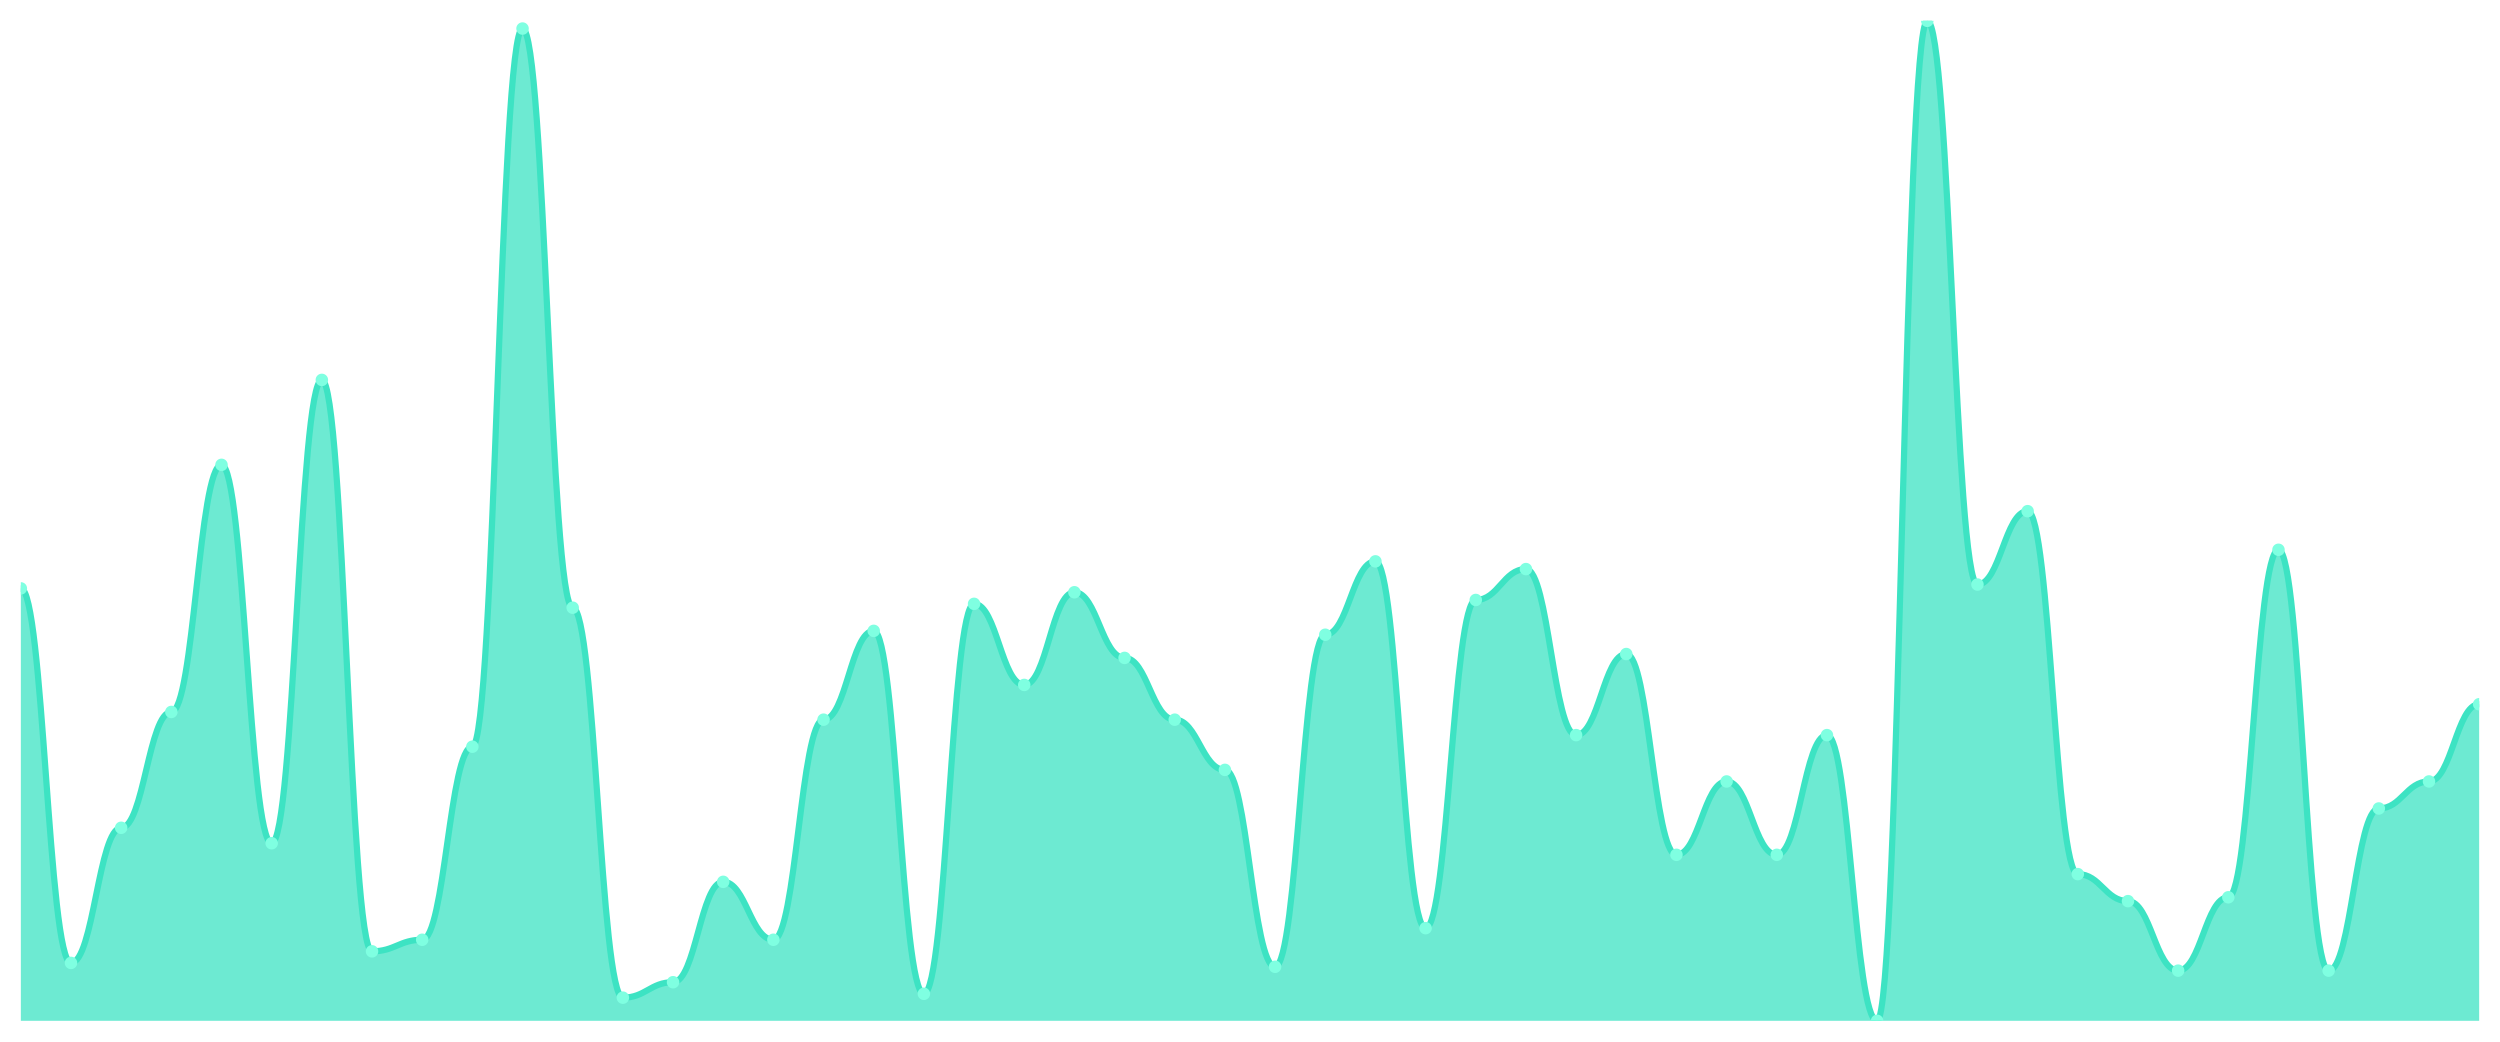
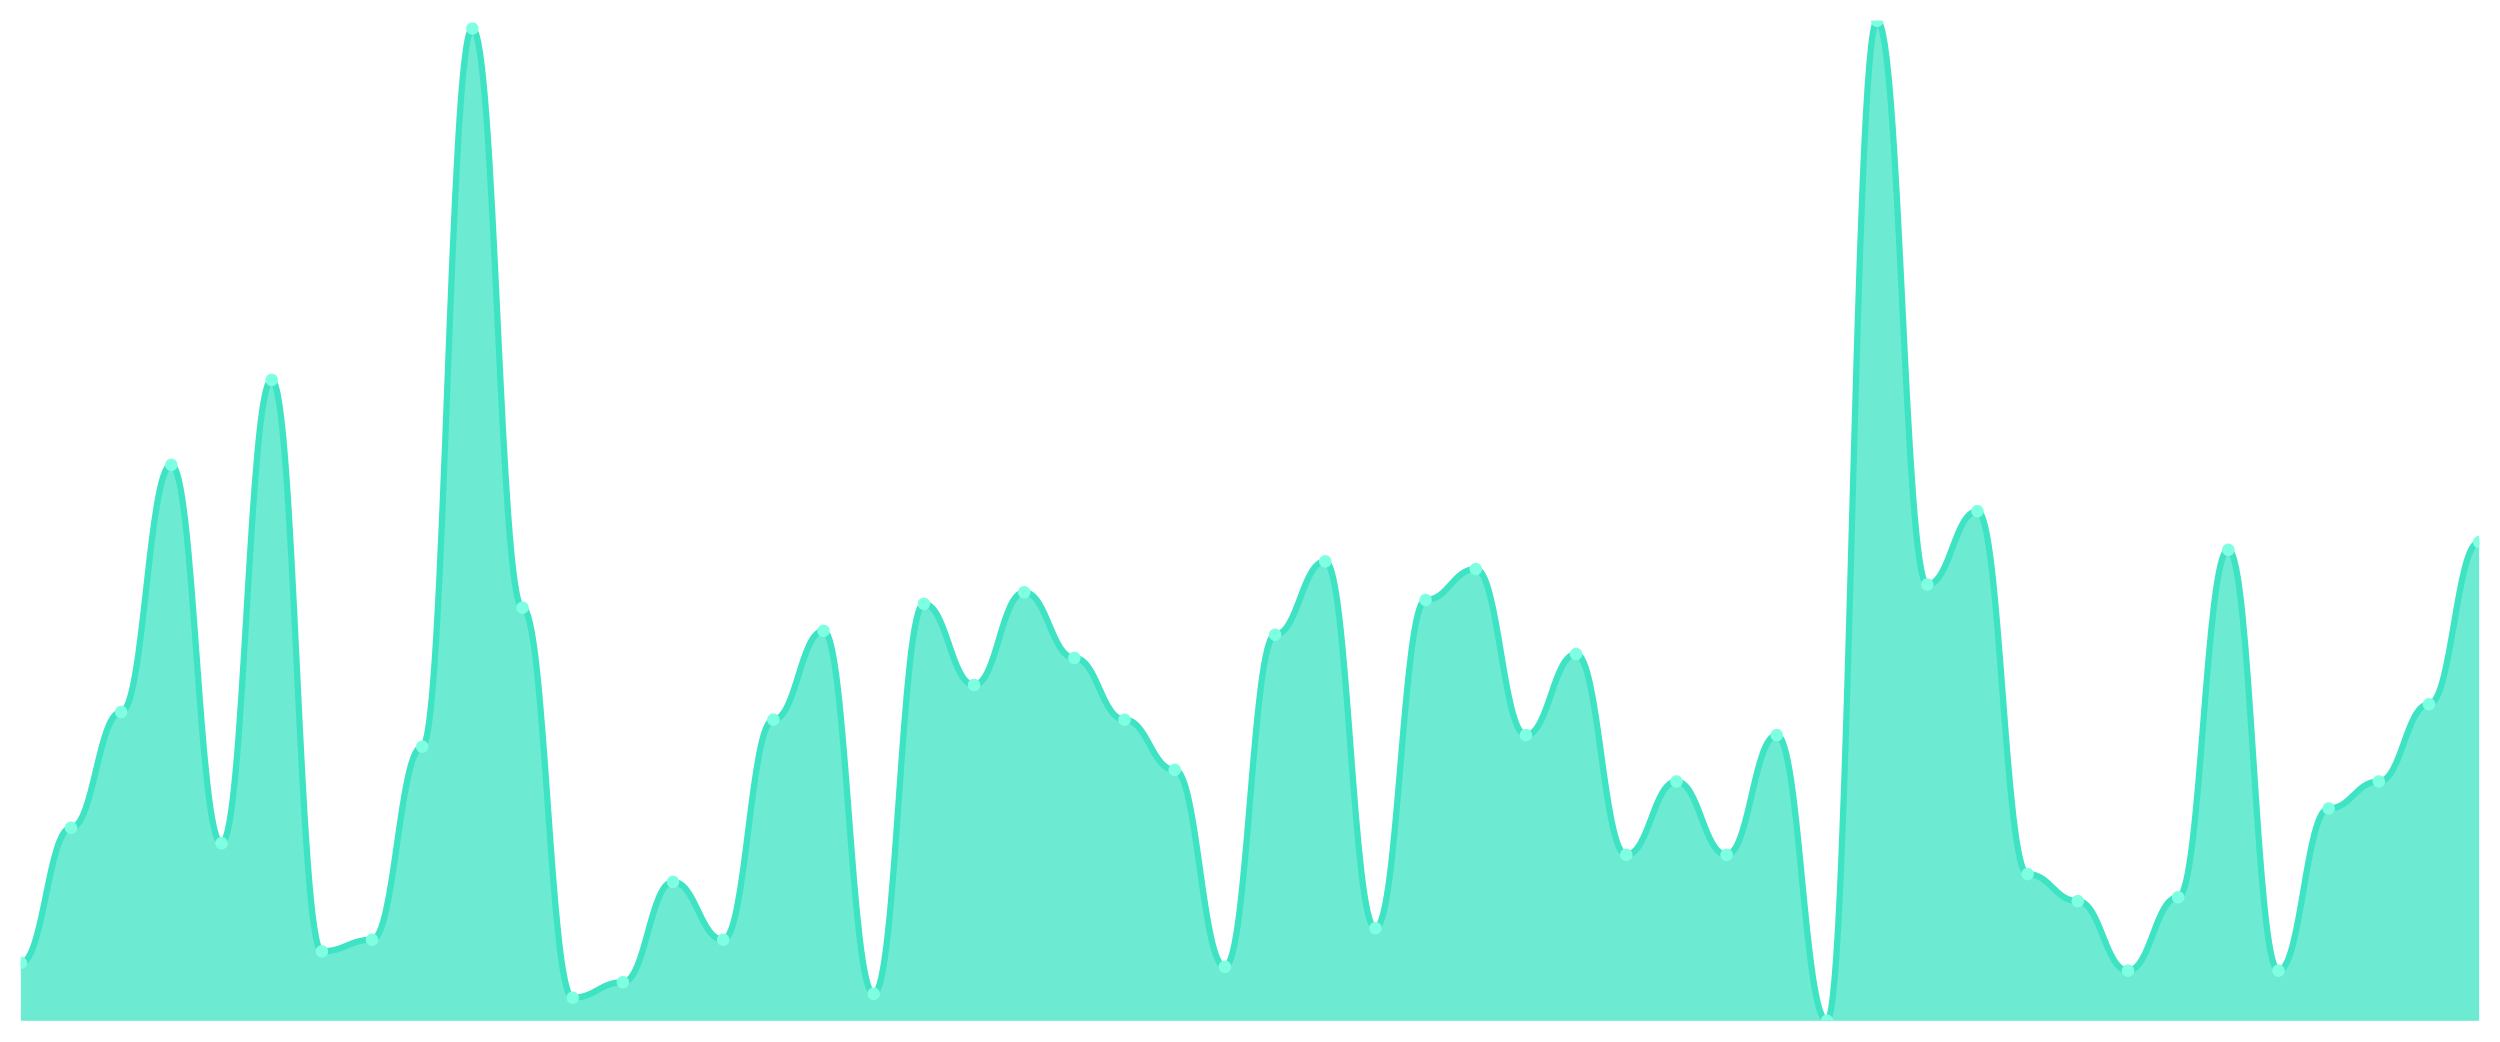
<svg xmlns="http://www.w3.org/2000/svg" viewBox="0 0 1200 500" width="1200" height="500">
  <defs>
    <clipPath id="c">
      <rect x="10" y="10" width="1180" height="480" />
    </clipPath>
  </defs>
  <rect width="1200" height="500" fill="none" />
  <g clip-path="url(#c)">
-     <path d="M 10,490 L 10,282.432 C 20.837,282.432 23.245,462.201 34.082,462.201 C 44.918,462.201 47.327,397.336 58.163,397.336 C 69,397.336 71.408,341.737 82.245,341.737 C 93.082,341.737 95.49,223.127 106.327,223.127 C 117.163,223.127 119.571,404.749 130.408,404.749 C 141.245,404.749 143.653,182.355 154.49,182.355 C 165.327,182.355 167.735,456.641 178.571,456.641 C 189.408,456.641 191.816,451.081 202.653,451.081 C 213.49,451.081 215.898,358.417 226.735,358.417 C 237.571,358.417 239.98,13.707 250.816,13.707 C 261.653,13.707 264.061,291.699 274.898,291.699 C 285.735,291.699 288.143,478.88 298.98,478.88 C 309.816,478.88 312.224,471.467 323.061,471.467 C 333.898,471.467 336.306,423.282 347.143,423.282 C 357.98,423.282 360.388,451.081 371.224,451.081 C 382.061,451.081 384.469,345.444 395.306,345.444 C 406.143,345.444 408.551,302.819 419.388,302.819 C 430.224,302.819 432.633,477.027 443.469,477.027 C 454.306,477.027 456.714,289.846 467.551,289.846 C 478.388,289.846 480.796,328.764 491.633,328.764 C 502.469,328.764 504.878,284.286 515.714,284.286 C 526.551,284.286 528.959,315.792 539.796,315.792 C 550.633,315.792 553.041,345.444 563.878,345.444 C 574.714,345.444 577.122,369.537 587.959,369.537 C 598.796,369.537 601.204,464.054 612.041,464.054 C 622.878,464.054 625.286,304.672 636.122,304.672 C 646.959,304.672 649.367,269.459 660.204,269.459 C 671.041,269.459 673.449,445.521 684.286,445.521 C 695.122,445.521 697.531,287.992 708.367,287.992 C 719.204,287.992 721.612,273.166 732.449,273.166 C 743.286,273.166 745.694,352.857 756.531,352.857 C 767.367,352.857 769.776,313.938 780.612,313.938 C 791.449,313.938 793.857,410.309 804.694,410.309 C 815.531,410.309 817.939,375.097 828.776,375.097 C 839.612,375.097 842.02,410.309 852.857,410.309 C 863.694,410.309 866.102,352.857 876.939,352.857 C 887.776,352.857 890.184,490 901.02,490 C 911.857,490 914.265,10 925.102,10 C 935.939,10 938.347,280.579 949.184,280.579 C 960.02,280.579 962.429,245.367 973.265,245.367 C 984.102,245.367 986.51,419.575 997.347,419.575 C 1008.184,419.575 1010.592,432.548 1021.429,432.548 C 1032.265,432.548 1034.673,465.907 1045.51,465.907 C 1056.347,465.907 1058.755,430.695 1069.592,430.695 C 1080.429,430.695 1082.837,263.9 1093.673,263.9 C 1104.51,263.9 1106.918,465.907 1117.755,465.907 C 1128.592,465.907 1131,388.069 1141.837,388.069 C 1152.673,388.069 1155.082,375.097 1165.918,375.097 C 1176.755,375.097 1179.163,338.031 1190,338.031 L 1190,490 Z" fill="rgba(61,227,195,0.75)" />
-     <path d="M 10,282.432 C 20.837,282.432 23.245,462.201 34.082,462.201 C 44.918,462.201 47.327,397.336 58.163,397.336 C 69,397.336 71.408,341.737 82.245,341.737 C 93.082,341.737 95.49,223.127 106.327,223.127 C 117.163,223.127 119.571,404.749 130.408,404.749 C 141.245,404.749 143.653,182.355 154.49,182.355 C 165.327,182.355 167.735,456.641 178.571,456.641 C 189.408,456.641 191.816,451.081 202.653,451.081 C 213.49,451.081 215.898,358.417 226.735,358.417 C 237.571,358.417 239.98,13.707 250.816,13.707 C 261.653,13.707 264.061,291.699 274.898,291.699 C 285.735,291.699 288.143,478.88 298.98,478.88 C 309.816,478.88 312.224,471.467 323.061,471.467 C 333.898,471.467 336.306,423.282 347.143,423.282 C 357.98,423.282 360.388,451.081 371.224,451.081 C 382.061,451.081 384.469,345.444 395.306,345.444 C 406.143,345.444 408.551,302.819 419.388,302.819 C 430.224,302.819 432.633,477.027 443.469,477.027 C 454.306,477.027 456.714,289.846 467.551,289.846 C 478.388,289.846 480.796,328.764 491.633,328.764 C 502.469,328.764 504.878,284.286 515.714,284.286 C 526.551,284.286 528.959,315.792 539.796,315.792 C 550.633,315.792 553.041,345.444 563.878,345.444 C 574.714,345.444 577.122,369.537 587.959,369.537 C 598.796,369.537 601.204,464.054 612.041,464.054 C 622.878,464.054 625.286,304.672 636.122,304.672 C 646.959,304.672 649.367,269.459 660.204,269.459 C 671.041,269.459 673.449,445.521 684.286,445.521 C 695.122,445.521 697.531,287.992 708.367,287.992 C 719.204,287.992 721.612,273.166 732.449,273.166 C 743.286,273.166 745.694,352.857 756.531,352.857 C 767.367,352.857 769.776,313.938 780.612,313.938 C 791.449,313.938 793.857,410.309 804.694,410.309 C 815.531,410.309 817.939,375.097 828.776,375.097 C 839.612,375.097 842.02,410.309 852.857,410.309 C 863.694,410.309 866.102,352.857 876.939,352.857 C 887.776,352.857 890.184,490 901.02,490 C 911.857,490 914.265,10 925.102,10 C 935.939,10 938.347,280.579 949.184,280.579 C 960.02,280.579 962.429,245.367 973.265,245.367 C 984.102,245.367 986.51,419.575 997.347,419.575 C 1008.184,419.575 1010.592,432.548 1021.429,432.548 C 1032.265,432.548 1034.673,465.907 1045.51,465.907 C 1056.347,465.907 1058.755,430.695 1069.592,430.695 C 1080.429,430.695 1082.837,263.9 1093.673,263.9 C 1104.51,263.9 1106.918,465.907 1117.755,465.907 C 1128.592,465.907 1131,388.069 1141.837,388.069 C 1152.673,388.069 1155.082,375.097 1165.918,375.097 C 1176.755,375.097 1179.163,338.031 1190,338.031" fill="none" stroke="#3de3c3" stroke-width="3" stroke-linecap="round" stroke-linejoin="round" />
-     <circle cx="10" cy="282.432" r="3" fill="#7fffe1" />
-     <circle cx="34.082" cy="462.201" r="3" fill="#7fffe1" />
-     <circle cx="58.163" cy="397.336" r="3" fill="#7fffe1" />
-     <circle cx="82.245" cy="341.737" r="3" fill="#7fffe1" />
-     <circle cx="106.327" cy="223.127" r="3" fill="#7fffe1" />
-     <circle cx="130.408" cy="404.749" r="3" fill="#7fffe1" />
-     <circle cx="154.49" cy="182.355" r="3" fill="#7fffe1" />
-     <circle cx="178.571" cy="456.641" r="3" fill="#7fffe1" />
-     <circle cx="202.653" cy="451.081" r="3" fill="#7fffe1" />
-     <circle cx="226.735" cy="358.417" r="3" fill="#7fffe1" />
-     <circle cx="250.816" cy="13.707" r="3" fill="#7fffe1" />
-     <circle cx="274.898" cy="291.699" r="3" fill="#7fffe1" />
-     <circle cx="298.98" cy="478.88" r="3" fill="#7fffe1" />
-     <circle cx="323.061" cy="471.467" r="3" fill="#7fffe1" />
-     <circle cx="347.143" cy="423.282" r="3" fill="#7fffe1" />
-     <circle cx="371.224" cy="451.081" r="3" fill="#7fffe1" />
-     <circle cx="395.306" cy="345.444" r="3" fill="#7fffe1" />
-     <circle cx="419.388" cy="302.819" r="3" fill="#7fffe1" />
-     <circle cx="443.469" cy="477.027" r="3" fill="#7fffe1" />
-     <circle cx="467.551" cy="289.846" r="3" fill="#7fffe1" />
-     <circle cx="491.633" cy="328.764" r="3" fill="#7fffe1" />
-     <circle cx="515.714" cy="284.286" r="3" fill="#7fffe1" />
-     <circle cx="539.796" cy="315.792" r="3" fill="#7fffe1" />
-     <circle cx="563.878" cy="345.444" r="3" fill="#7fffe1" />
-     <circle cx="587.959" cy="369.537" r="3" fill="#7fffe1" />
-     <circle cx="612.041" cy="464.054" r="3" fill="#7fffe1" />
-     <circle cx="636.122" cy="304.672" r="3" fill="#7fffe1" />
-     <circle cx="660.204" cy="269.459" r="3" fill="#7fffe1" />
-     <circle cx="684.286" cy="445.521" r="3" fill="#7fffe1" />
-     <circle cx="708.367" cy="287.992" r="3" fill="#7fffe1" />
-     <circle cx="732.449" cy="273.166" r="3" fill="#7fffe1" />
-     <circle cx="756.531" cy="352.857" r="3" fill="#7fffe1" />
-     <circle cx="780.612" cy="313.938" r="3" fill="#7fffe1" />
-     <circle cx="804.694" cy="410.309" r="3" fill="#7fffe1" />
-     <circle cx="828.776" cy="375.097" r="3" fill="#7fffe1" />
-     <circle cx="852.857" cy="410.309" r="3" fill="#7fffe1" />
-     <circle cx="876.939" cy="352.857" r="3" fill="#7fffe1" />
-     <circle cx="901.02" cy="490" r="3" fill="#7fffe1" />
-     <circle cx="925.102" cy="10" r="3" fill="#7fffe1" />
-     <circle cx="949.184" cy="280.579" r="3" fill="#7fffe1" />
-     <circle cx="973.265" cy="245.367" r="3" fill="#7fffe1" />
-     <circle cx="997.347" cy="419.575" r="3" fill="#7fffe1" />
-     <circle cx="1021.429" cy="432.548" r="3" fill="#7fffe1" />
-     <circle cx="1045.51" cy="465.907" r="3" fill="#7fffe1" />
-     <circle cx="1069.592" cy="430.695" r="3" fill="#7fffe1" />
-     <circle cx="1093.673" cy="263.9" r="3" fill="#7fffe1" />
-     <circle cx="1117.755" cy="465.907" r="3" fill="#7fffe1" />
-     <circle cx="1141.837" cy="388.069" r="3" fill="#7fffe1" />
-     <circle cx="1165.918" cy="375.097" r="3" fill="#7fffe1" />
-     <circle cx="1190" cy="338.031" r="3" fill="#7fffe1" />
+     <path d="M 10,490 L 10,462.201 C 20.837,462.201 23.245,397.336 34.082,397.336 C 44.918,397.336 47.327,341.737 58.163,341.737 C 69,341.737 71.408,223.127 82.245,223.127 C 93.082,223.127 95.49,404.749 106.327,404.749 C 117.163,404.749 119.571,182.355 130.408,182.355 C 141.245,182.355 143.653,456.641 154.49,456.641 C 165.327,456.641 167.735,451.081 178.571,451.081 C 189.408,451.081 191.816,358.417 202.653,358.417 C 213.49,358.417 215.898,13.707 226.735,13.707 C 237.571,13.707 239.98,291.699 250.816,291.699 C 261.653,291.699 264.061,478.88 274.898,478.88 C 285.735,478.88 288.143,471.467 298.98,471.467 C 309.816,471.467 312.224,423.282 323.061,423.282 C 333.898,423.282 336.306,451.081 347.143,451.081 C 357.98,451.081 360.388,345.444 371.224,345.444 C 382.061,345.444 384.469,302.819 395.306,302.819 C 406.143,302.819 408.551,477.027 419.388,477.027 C 430.224,477.027 432.633,289.846 443.469,289.846 C 454.306,289.846 456.714,328.764 467.551,328.764 C 478.388,328.764 480.796,284.286 491.633,284.286 C 502.469,284.286 504.878,315.792 515.714,315.792 C 526.551,315.792 528.959,345.444 539.796,345.444 C 550.633,345.444 553.041,369.537 563.878,369.537 C 574.714,369.537 577.122,464.054 587.959,464.054 C 598.796,464.054 601.204,304.672 612.041,304.672 C 622.878,304.672 625.286,269.459 636.122,269.459 C 646.959,269.459 649.367,445.521 660.204,445.521 C 671.041,445.521 673.449,287.992 684.286,287.992 C 695.122,287.992 697.531,273.166 708.367,273.166 C 719.204,273.166 721.612,352.857 732.449,352.857 C 743.286,352.857 745.694,313.938 756.531,313.938 C 767.367,313.938 769.776,410.309 780.612,410.309 C 791.449,410.309 793.857,375.097 804.694,375.097 C 815.531,375.097 817.939,410.309 828.776,410.309 C 839.612,410.309 842.02,352.857 852.857,352.857 C 863.694,352.857 866.102,490 876.939,490 C 887.776,490 890.184,10 901.02,10 C 911.857,10 914.265,280.579 925.102,280.579 C 935.939,280.579 938.347,245.367 949.184,245.367 C 960.02,245.367 962.429,419.575 973.265,419.575 C 984.102,419.575 986.51,432.548 997.347,432.548 C 1008.184,432.548 1010.592,465.907 1021.429,465.907 C 1032.265,465.907 1034.673,430.695 1045.51,430.695 C 1056.347,430.695 1058.755,263.9 1069.592,263.9 C 1080.429,263.9 1082.837,465.907 1093.673,465.907 C 1104.51,465.907 1106.918,388.069 1117.755,388.069 C 1128.592,388.069 1131,375.097 1141.837,375.097 C 1152.673,375.097 1155.082,338.031 1165.918,338.031 C 1176.755,338.031 1179.163,260.193 1190,260.193 L 1190,490 Z" fill="rgba(61,227,195,0.75)" />
+     <path d="M 10,462.201 C 20.837,462.201 23.245,397.336 34.082,397.336 C 44.918,397.336 47.327,341.737 58.163,341.737 C 69,341.737 71.408,223.127 82.245,223.127 C 93.082,223.127 95.49,404.749 106.327,404.749 C 117.163,404.749 119.571,182.355 130.408,182.355 C 141.245,182.355 143.653,456.641 154.49,456.641 C 165.327,456.641 167.735,451.081 178.571,451.081 C 189.408,451.081 191.816,358.417 202.653,358.417 C 213.49,358.417 215.898,13.707 226.735,13.707 C 237.571,13.707 239.98,291.699 250.816,291.699 C 261.653,291.699 264.061,478.88 274.898,478.88 C 285.735,478.88 288.143,471.467 298.98,471.467 C 309.816,471.467 312.224,423.282 323.061,423.282 C 333.898,423.282 336.306,451.081 347.143,451.081 C 357.98,451.081 360.388,345.444 371.224,345.444 C 382.061,345.444 384.469,302.819 395.306,302.819 C 406.143,302.819 408.551,477.027 419.388,477.027 C 430.224,477.027 432.633,289.846 443.469,289.846 C 454.306,289.846 456.714,328.764 467.551,328.764 C 478.388,328.764 480.796,284.286 491.633,284.286 C 502.469,284.286 504.878,315.792 515.714,315.792 C 526.551,315.792 528.959,345.444 539.796,345.444 C 550.633,345.444 553.041,369.537 563.878,369.537 C 574.714,369.537 577.122,464.054 587.959,464.054 C 598.796,464.054 601.204,304.672 612.041,304.672 C 622.878,304.672 625.286,269.459 636.122,269.459 C 646.959,269.459 649.367,445.521 660.204,445.521 C 671.041,445.521 673.449,287.992 684.286,287.992 C 695.122,287.992 697.531,273.166 708.367,273.166 C 719.204,273.166 721.612,352.857 732.449,352.857 C 743.286,352.857 745.694,313.938 756.531,313.938 C 767.367,313.938 769.776,410.309 780.612,410.309 C 791.449,410.309 793.857,375.097 804.694,375.097 C 815.531,375.097 817.939,410.309 828.776,410.309 C 839.612,410.309 842.02,352.857 852.857,352.857 C 863.694,352.857 866.102,490 876.939,490 C 887.776,490 890.184,10 901.02,10 C 911.857,10 914.265,280.579 925.102,280.579 C 935.939,280.579 938.347,245.367 949.184,245.367 C 960.02,245.367 962.429,419.575 973.265,419.575 C 984.102,419.575 986.51,432.548 997.347,432.548 C 1008.184,432.548 1010.592,465.907 1021.429,465.907 C 1032.265,465.907 1034.673,430.695 1045.51,430.695 C 1056.347,430.695 1058.755,263.9 1069.592,263.9 C 1080.429,263.9 1082.837,465.907 1093.673,465.907 C 1104.51,465.907 1106.918,388.069 1117.755,388.069 C 1128.592,388.069 1131,375.097 1141.837,375.097 C 1152.673,375.097 1155.082,338.031 1165.918,338.031 C 1176.755,338.031 1179.163,260.193 1190,260.193" fill="none" stroke="#3de3c3" stroke-width="3" stroke-linecap="round" stroke-linejoin="round" />
+     <circle cx="10" cy="462.201" r="3" fill="#7fffe1" />
+     <circle cx="34.082" cy="397.336" r="3" fill="#7fffe1" />
+     <circle cx="58.163" cy="341.737" r="3" fill="#7fffe1" />
+     <circle cx="82.245" cy="223.127" r="3" fill="#7fffe1" />
+     <circle cx="106.327" cy="404.749" r="3" fill="#7fffe1" />
+     <circle cx="130.408" cy="182.355" r="3" fill="#7fffe1" />
+     <circle cx="154.49" cy="456.641" r="3" fill="#7fffe1" />
+     <circle cx="178.571" cy="451.081" r="3" fill="#7fffe1" />
+     <circle cx="202.653" cy="358.417" r="3" fill="#7fffe1" />
+     <circle cx="226.735" cy="13.707" r="3" fill="#7fffe1" />
+     <circle cx="250.816" cy="291.699" r="3" fill="#7fffe1" />
+     <circle cx="274.898" cy="478.88" r="3" fill="#7fffe1" />
+     <circle cx="298.98" cy="471.467" r="3" fill="#7fffe1" />
+     <circle cx="323.061" cy="423.282" r="3" fill="#7fffe1" />
+     <circle cx="347.143" cy="451.081" r="3" fill="#7fffe1" />
+     <circle cx="371.224" cy="345.444" r="3" fill="#7fffe1" />
+     <circle cx="395.306" cy="302.819" r="3" fill="#7fffe1" />
+     <circle cx="419.388" cy="477.027" r="3" fill="#7fffe1" />
+     <circle cx="443.469" cy="289.846" r="3" fill="#7fffe1" />
+     <circle cx="467.551" cy="328.764" r="3" fill="#7fffe1" />
+     <circle cx="491.633" cy="284.286" r="3" fill="#7fffe1" />
+     <circle cx="515.714" cy="315.792" r="3" fill="#7fffe1" />
+     <circle cx="539.796" cy="345.444" r="3" fill="#7fffe1" />
+     <circle cx="563.878" cy="369.537" r="3" fill="#7fffe1" />
+     <circle cx="587.959" cy="464.054" r="3" fill="#7fffe1" />
+     <circle cx="612.041" cy="304.672" r="3" fill="#7fffe1" />
+     <circle cx="636.122" cy="269.459" r="3" fill="#7fffe1" />
+     <circle cx="660.204" cy="445.521" r="3" fill="#7fffe1" />
+     <circle cx="684.286" cy="287.992" r="3" fill="#7fffe1" />
+     <circle cx="708.367" cy="273.166" r="3" fill="#7fffe1" />
+     <circle cx="732.449" cy="352.857" r="3" fill="#7fffe1" />
+     <circle cx="756.531" cy="313.938" r="3" fill="#7fffe1" />
+     <circle cx="780.612" cy="410.309" r="3" fill="#7fffe1" />
+     <circle cx="804.694" cy="375.097" r="3" fill="#7fffe1" />
+     <circle cx="828.776" cy="410.309" r="3" fill="#7fffe1" />
+     <circle cx="852.857" cy="352.857" r="3" fill="#7fffe1" />
+     <circle cx="876.939" cy="490" r="3" fill="#7fffe1" />
+     <circle cx="901.02" cy="10" r="3" fill="#7fffe1" />
+     <circle cx="925.102" cy="280.579" r="3" fill="#7fffe1" />
+     <circle cx="949.184" cy="245.367" r="3" fill="#7fffe1" />
+     <circle cx="973.265" cy="419.575" r="3" fill="#7fffe1" />
+     <circle cx="997.347" cy="432.548" r="3" fill="#7fffe1" />
+     <circle cx="1021.429" cy="465.907" r="3" fill="#7fffe1" />
+     <circle cx="1045.51" cy="430.695" r="3" fill="#7fffe1" />
+     <circle cx="1069.592" cy="263.9" r="3" fill="#7fffe1" />
+     <circle cx="1093.673" cy="465.907" r="3" fill="#7fffe1" />
+     <circle cx="1117.755" cy="388.069" r="3" fill="#7fffe1" />
+     <circle cx="1141.837" cy="375.097" r="3" fill="#7fffe1" />
+     <circle cx="1165.918" cy="338.031" r="3" fill="#7fffe1" />
+     <circle cx="1190" cy="260.193" r="3" fill="#7fffe1" />
  </g>
</svg>
